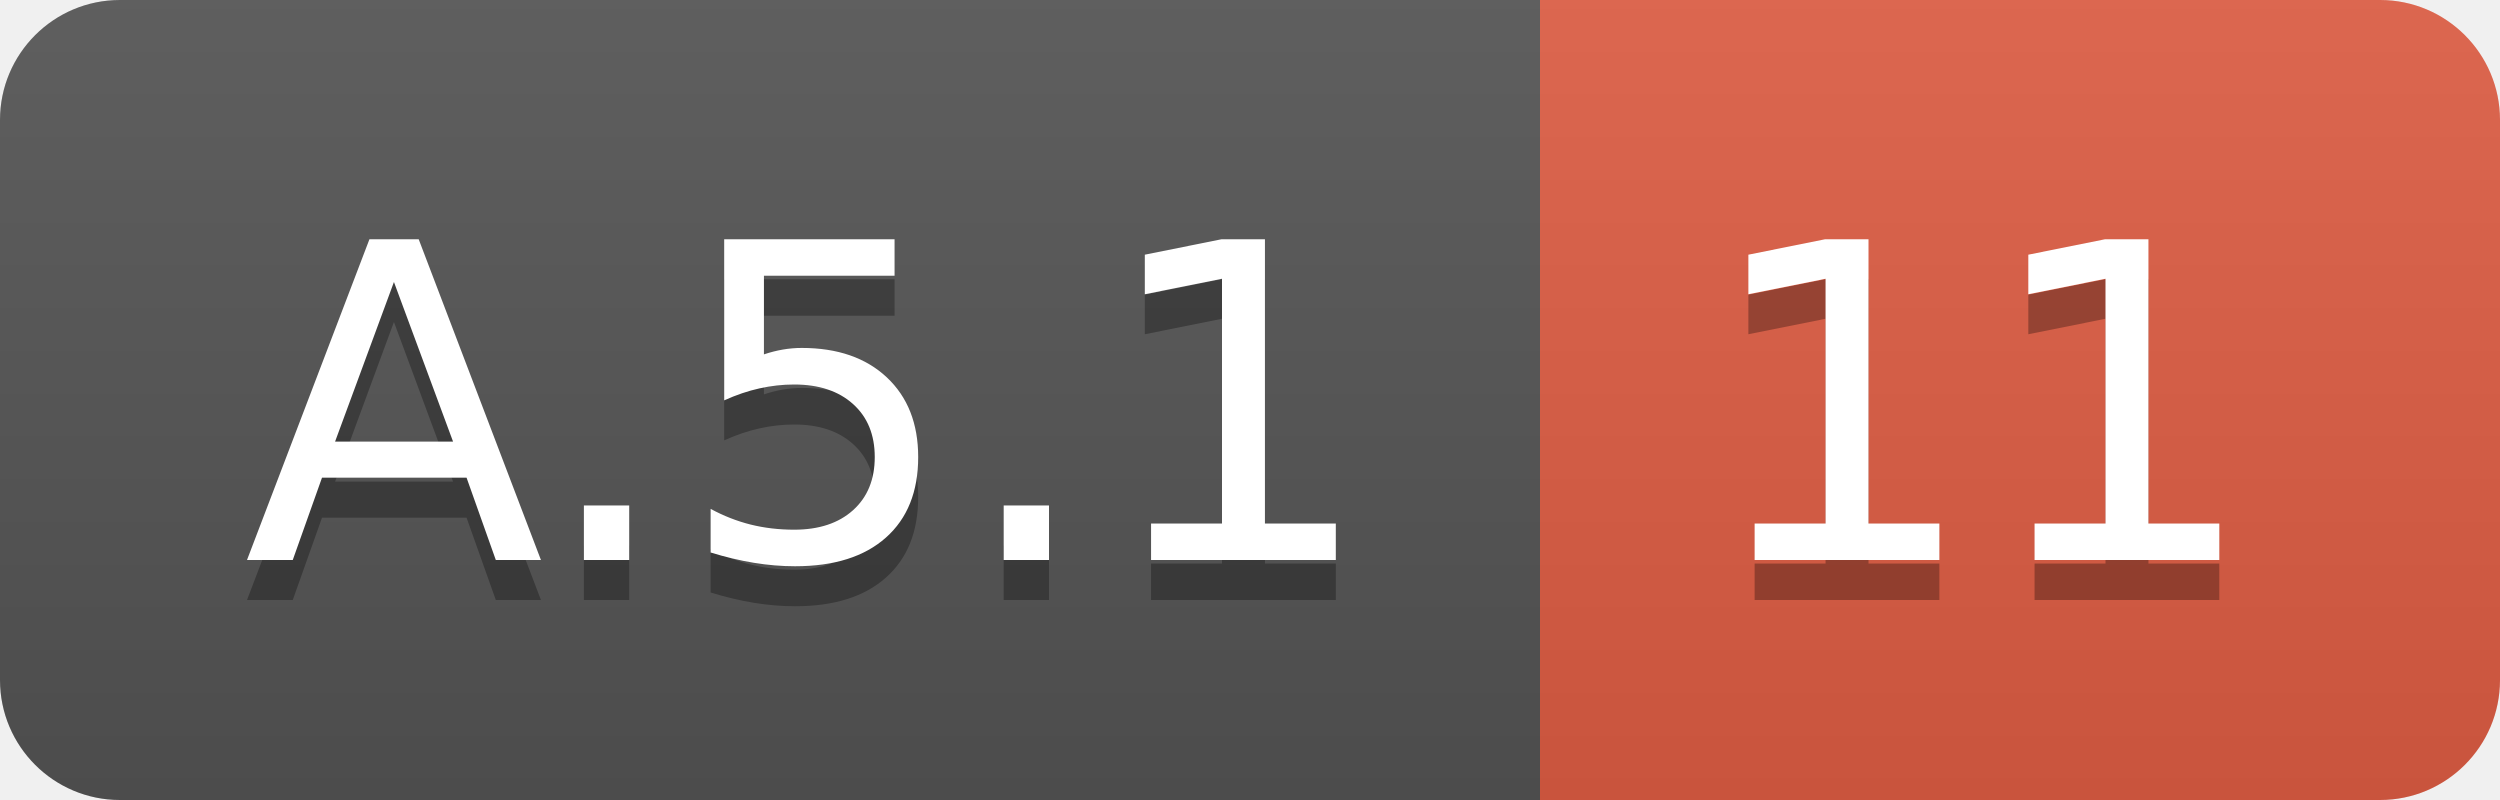
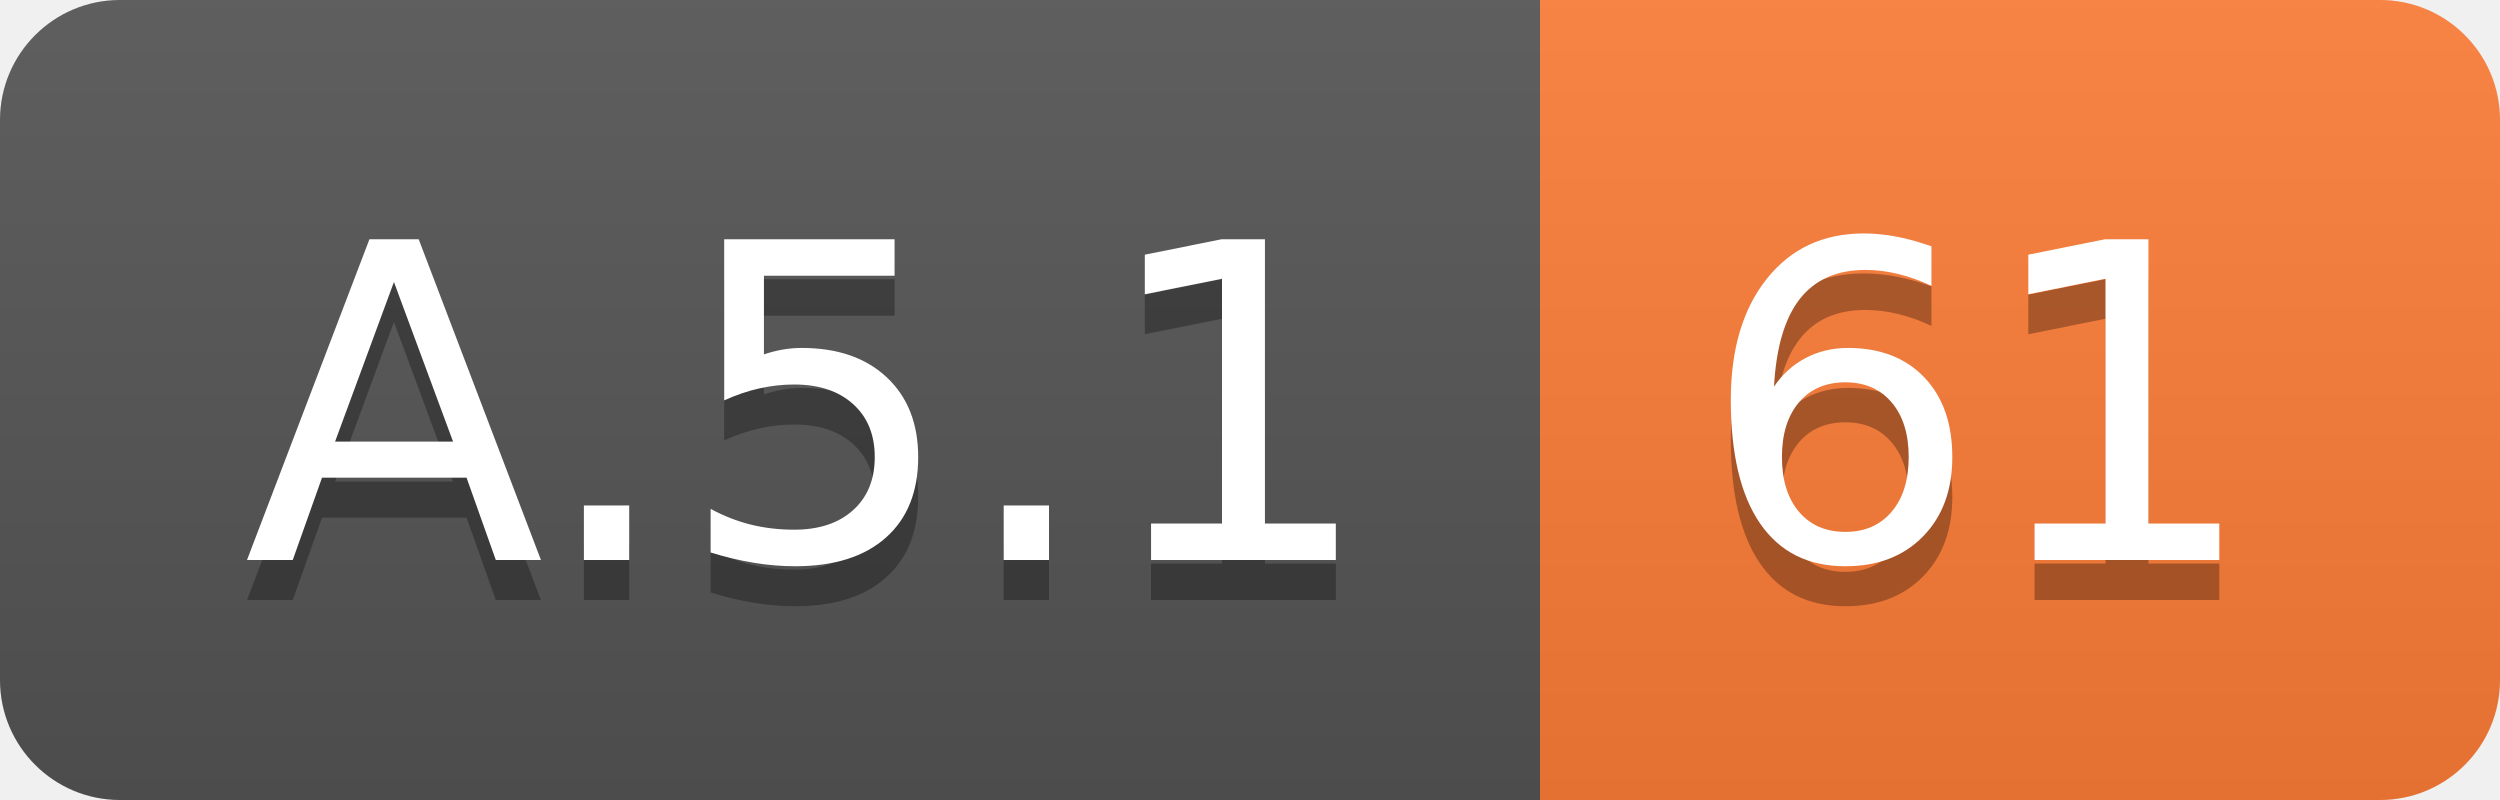
<svg xmlns="http://www.w3.org/2000/svg" width="62.5" height="20">
  <linearGradient id="smooth" x2="0" y2="100%">
    <stop offset="0" stop-color="#bbb" stop-opacity=".1" />
    <stop offset="1" stop-opacity=".1" />
  </linearGradient>
  <clipPath id="round">
    <rect width="62.5" height="20" rx="3" fill="#fff" />
  </clipPath>
  <g clip-path="url(#round)">
    <rect width="38.5" height="20" fill="#555" />
-     <rect x="38.5" width="24.0" height="20" fill="#e05d44" />
+     <rect x="38.5" width="24.0" height="20" fill="#fe7d37" />
    <rect width="62.5" height="20" fill="url(#smooth)" />
  </g>
  <g fill="#fff" text-anchor="middle" font-family="DejaVu Sans,Verdana,Geneva,sans-serif" font-size="110">
    <text x="202.5" y="150" fill="#010101" fill-opacity=".3" transform="scale(0.1)" textLength="285.0" lengthAdjust="spacing">A.5.1</text>
    <text x="202.5" y="140" transform="scale(0.1)" textLength="285.0" lengthAdjust="spacing">A.5.1</text>
-     <text x="495.0" y="150" fill="#010101" fill-opacity=".3" transform="scale(0.1)" textLength="140.0" lengthAdjust="spacing">11</text>
-     <text x="495.0" y="140" transform="scale(0.1)" textLength="140.0" lengthAdjust="spacing">11</text>
+     <text x="495.0" y="150" fill="#010101" fill-opacity=".3" transform="scale(0.1)" textLength="140.0" lengthAdjust="spacing">61</text>
+     <text x="495.0" y="140" transform="scale(0.1)" textLength="140.0" lengthAdjust="spacing">61</text>
  </g>
</svg>
